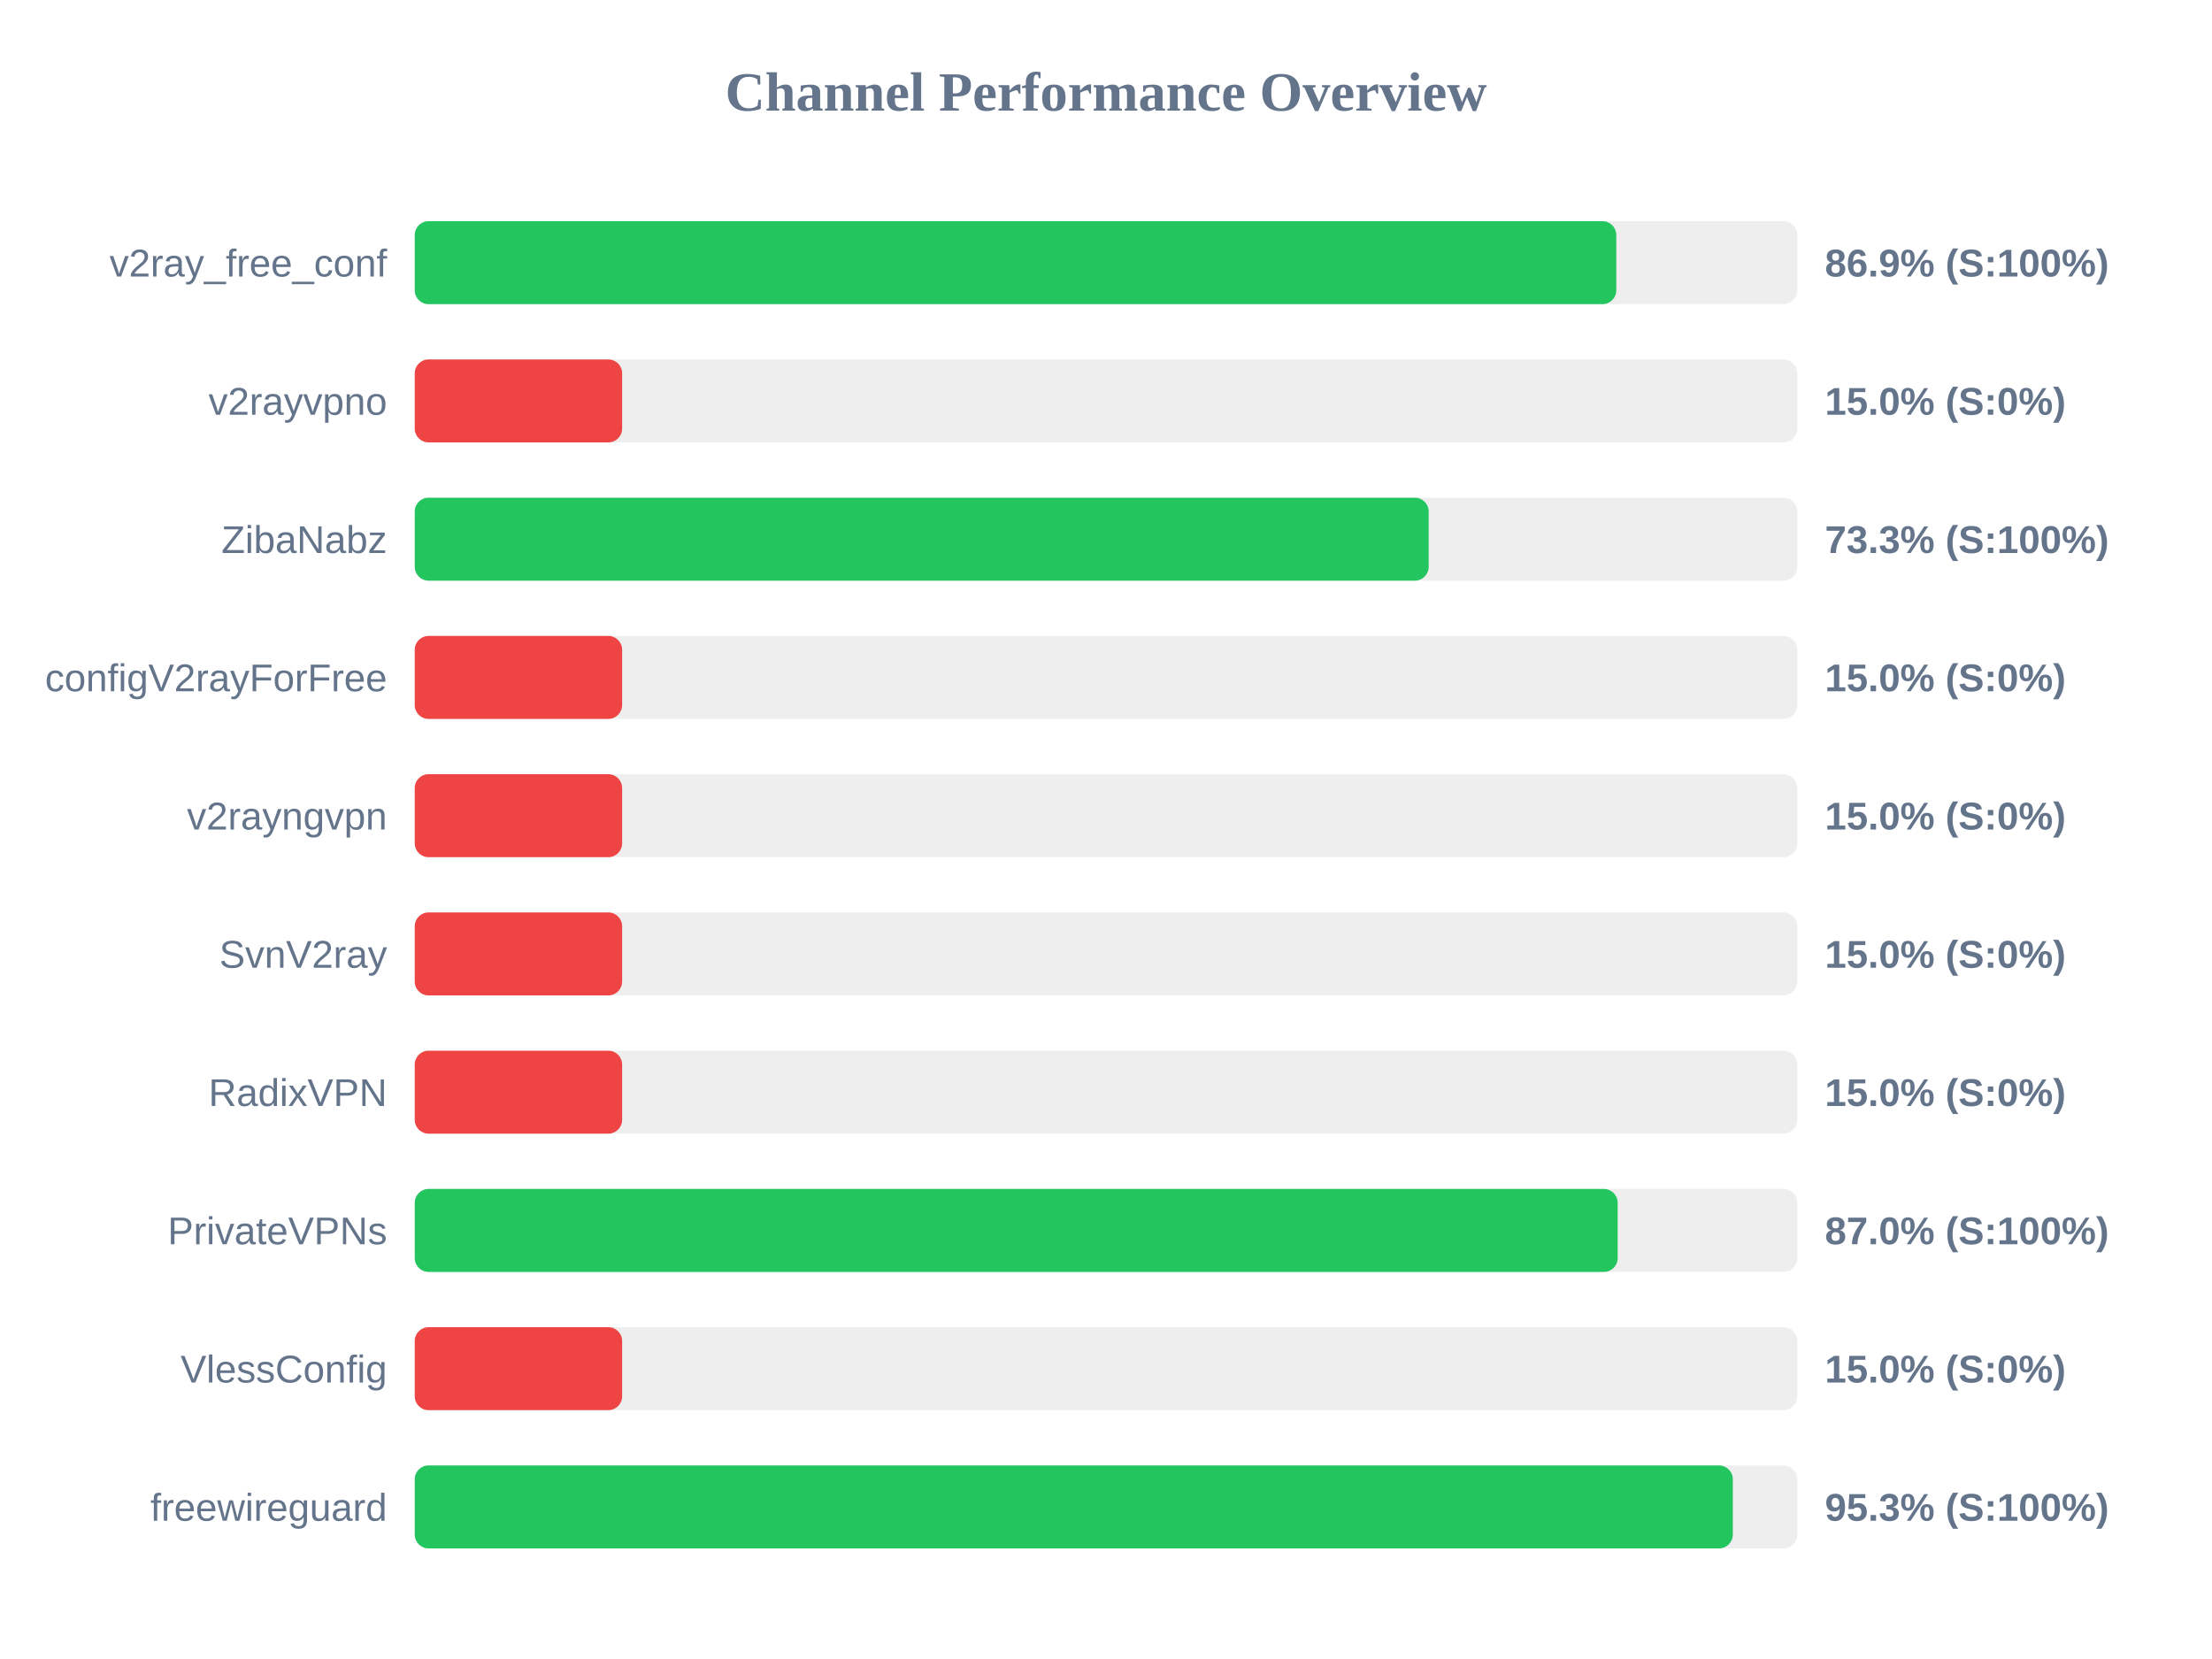
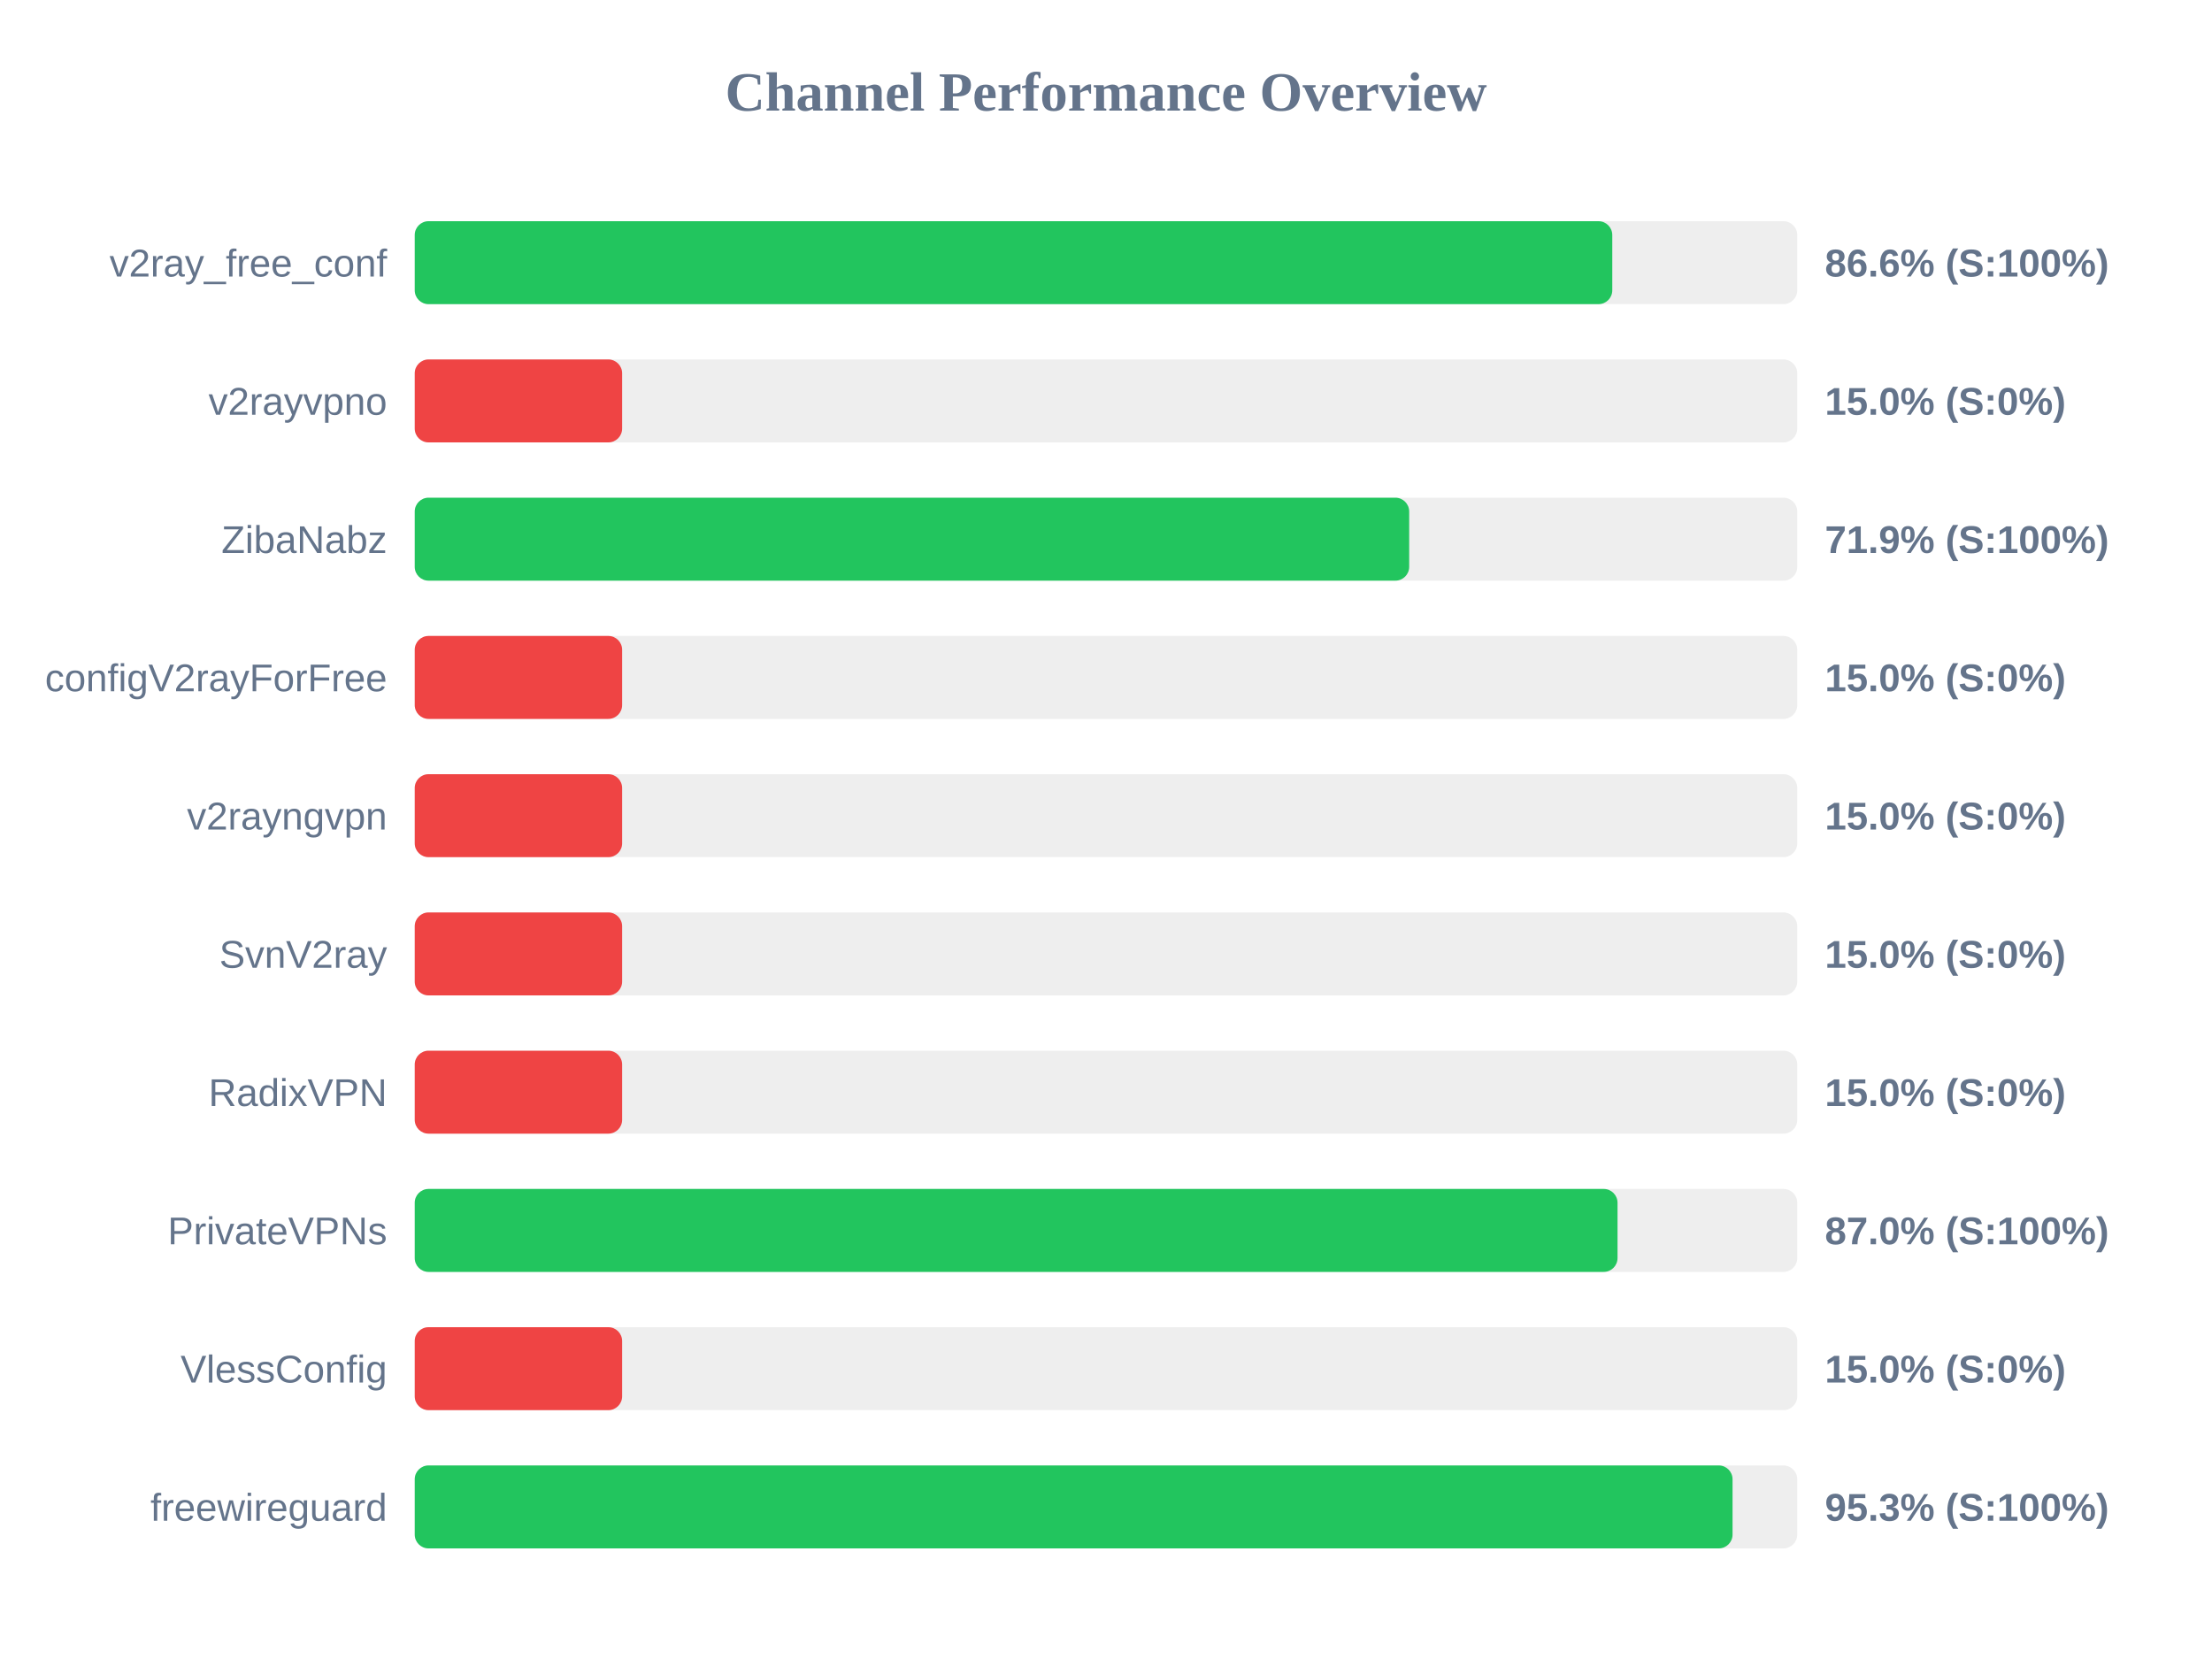
<svg xmlns="http://www.w3.org/2000/svg" width="800" height="600" version="1.1">
  <style>
        .row { font: 14px Arial; fill: #64748b; }
        .score { font: bold 14px Arial; fill: #64748b; }
    </style>
  <text x="400" y="40" text-anchor="middle" font-size="20px" font-weight="bold" fill="#64748b">Channel Performance Overview</text>
  <rect x="150" y="80" width="500" height="30" fill="#eee" rx="5" />
-   <rect x="150" y="80" width="434.55" height="30" fill="#22c55e" rx="5" />
+   <rect x="150" y="80" width="433.1" height="30" fill="#22c55e" rx="5" />
  <text x="140" y="100" text-anchor="end" class="row">v2ray_free_conf</text>
-   <text x="660" y="100" text-anchor="start" class="score">86.9% (S:100%)</text>
+   <text x="660" y="100" text-anchor="start" class="score">86.6% (S:100%)</text>
  <rect x="150" y="130" width="500" height="30" fill="#eee" rx="5" />
  <rect x="150" y="130" width="75.0" height="30" fill="#ef4444" rx="5" />
  <text x="140" y="150" text-anchor="end" class="row">v2rayvpno</text>
  <text x="660" y="150" text-anchor="start" class="score">15.0% (S:0%)</text>
  <rect x="150" y="180" width="500" height="30" fill="#eee" rx="5" />
-   <rect x="150" y="180" width="366.7" height="30" fill="#22c55e" rx="5" />
+   <rect x="150" y="180" width="359.65" height="30" fill="#22c55e" rx="5" />
  <text x="140" y="200" text-anchor="end" class="row">ZibaNabz</text>
-   <text x="660" y="200" text-anchor="start" class="score">73.3% (S:100%)</text>
+   <text x="660" y="200" text-anchor="start" class="score">71.9% (S:100%)</text>
  <rect x="150" y="230" width="500" height="30" fill="#eee" rx="5" />
  <rect x="150" y="230" width="75.0" height="30" fill="#ef4444" rx="5" />
  <text x="140" y="250" text-anchor="end" class="row">configV2rayForFree</text>
  <text x="660" y="250" text-anchor="start" class="score">15.0% (S:0%)</text>
  <rect x="150" y="280" width="500" height="30" fill="#eee" rx="5" />
  <rect x="150" y="280" width="75.0" height="30" fill="#ef4444" rx="5" />
  <text x="140" y="300" text-anchor="end" class="row">v2rayngvpn</text>
  <text x="660" y="300" text-anchor="start" class="score">15.0% (S:0%)</text>
  <rect x="150" y="330" width="500" height="30" fill="#eee" rx="5" />
  <rect x="150" y="330" width="75.0" height="30" fill="#ef4444" rx="5" />
  <text x="140" y="350" text-anchor="end" class="row">SvnV2ray</text>
  <text x="660" y="350" text-anchor="start" class="score">15.0% (S:0%)</text>
  <rect x="150" y="380" width="500" height="30" fill="#eee" rx="5" />
  <rect x="150" y="380" width="75.0" height="30" fill="#ef4444" rx="5" />
  <text x="140" y="400" text-anchor="end" class="row">RadixVPN</text>
  <text x="660" y="400" text-anchor="start" class="score">15.0% (S:0%)</text>
  <rect x="150" y="430" width="500" height="30" fill="#eee" rx="5" />
-   <rect x="150" y="430" width="435.05" height="30" fill="#22c55e" rx="5" />
+   <rect x="150" y="430" width="435.0" height="30" fill="#22c55e" rx="5" />
  <text x="140" y="450" text-anchor="end" class="row">PrivateVPNs</text>
  <text x="660" y="450" text-anchor="start" class="score">87.0% (S:100%)</text>
  <rect x="150" y="480" width="500" height="30" fill="#eee" rx="5" />
  <rect x="150" y="480" width="75.0" height="30" fill="#ef4444" rx="5" />
  <text x="140" y="500" text-anchor="end" class="row">VlessConfig</text>
  <text x="660" y="500" text-anchor="start" class="score">15.0% (S:0%)</text>
  <rect x="150" y="530" width="500" height="30" fill="#eee" rx="5" />
-   <rect x="150" y="530" width="476.7" height="30" fill="#22c55e" rx="5" />
+   <rect x="150" y="530" width="476.6" height="30" fill="#22c55e" rx="5" />
  <text x="140" y="550" text-anchor="end" class="row">freewireguard</text>
  <text x="660" y="550" text-anchor="start" class="score">95.3% (S:100%)</text>
</svg>
